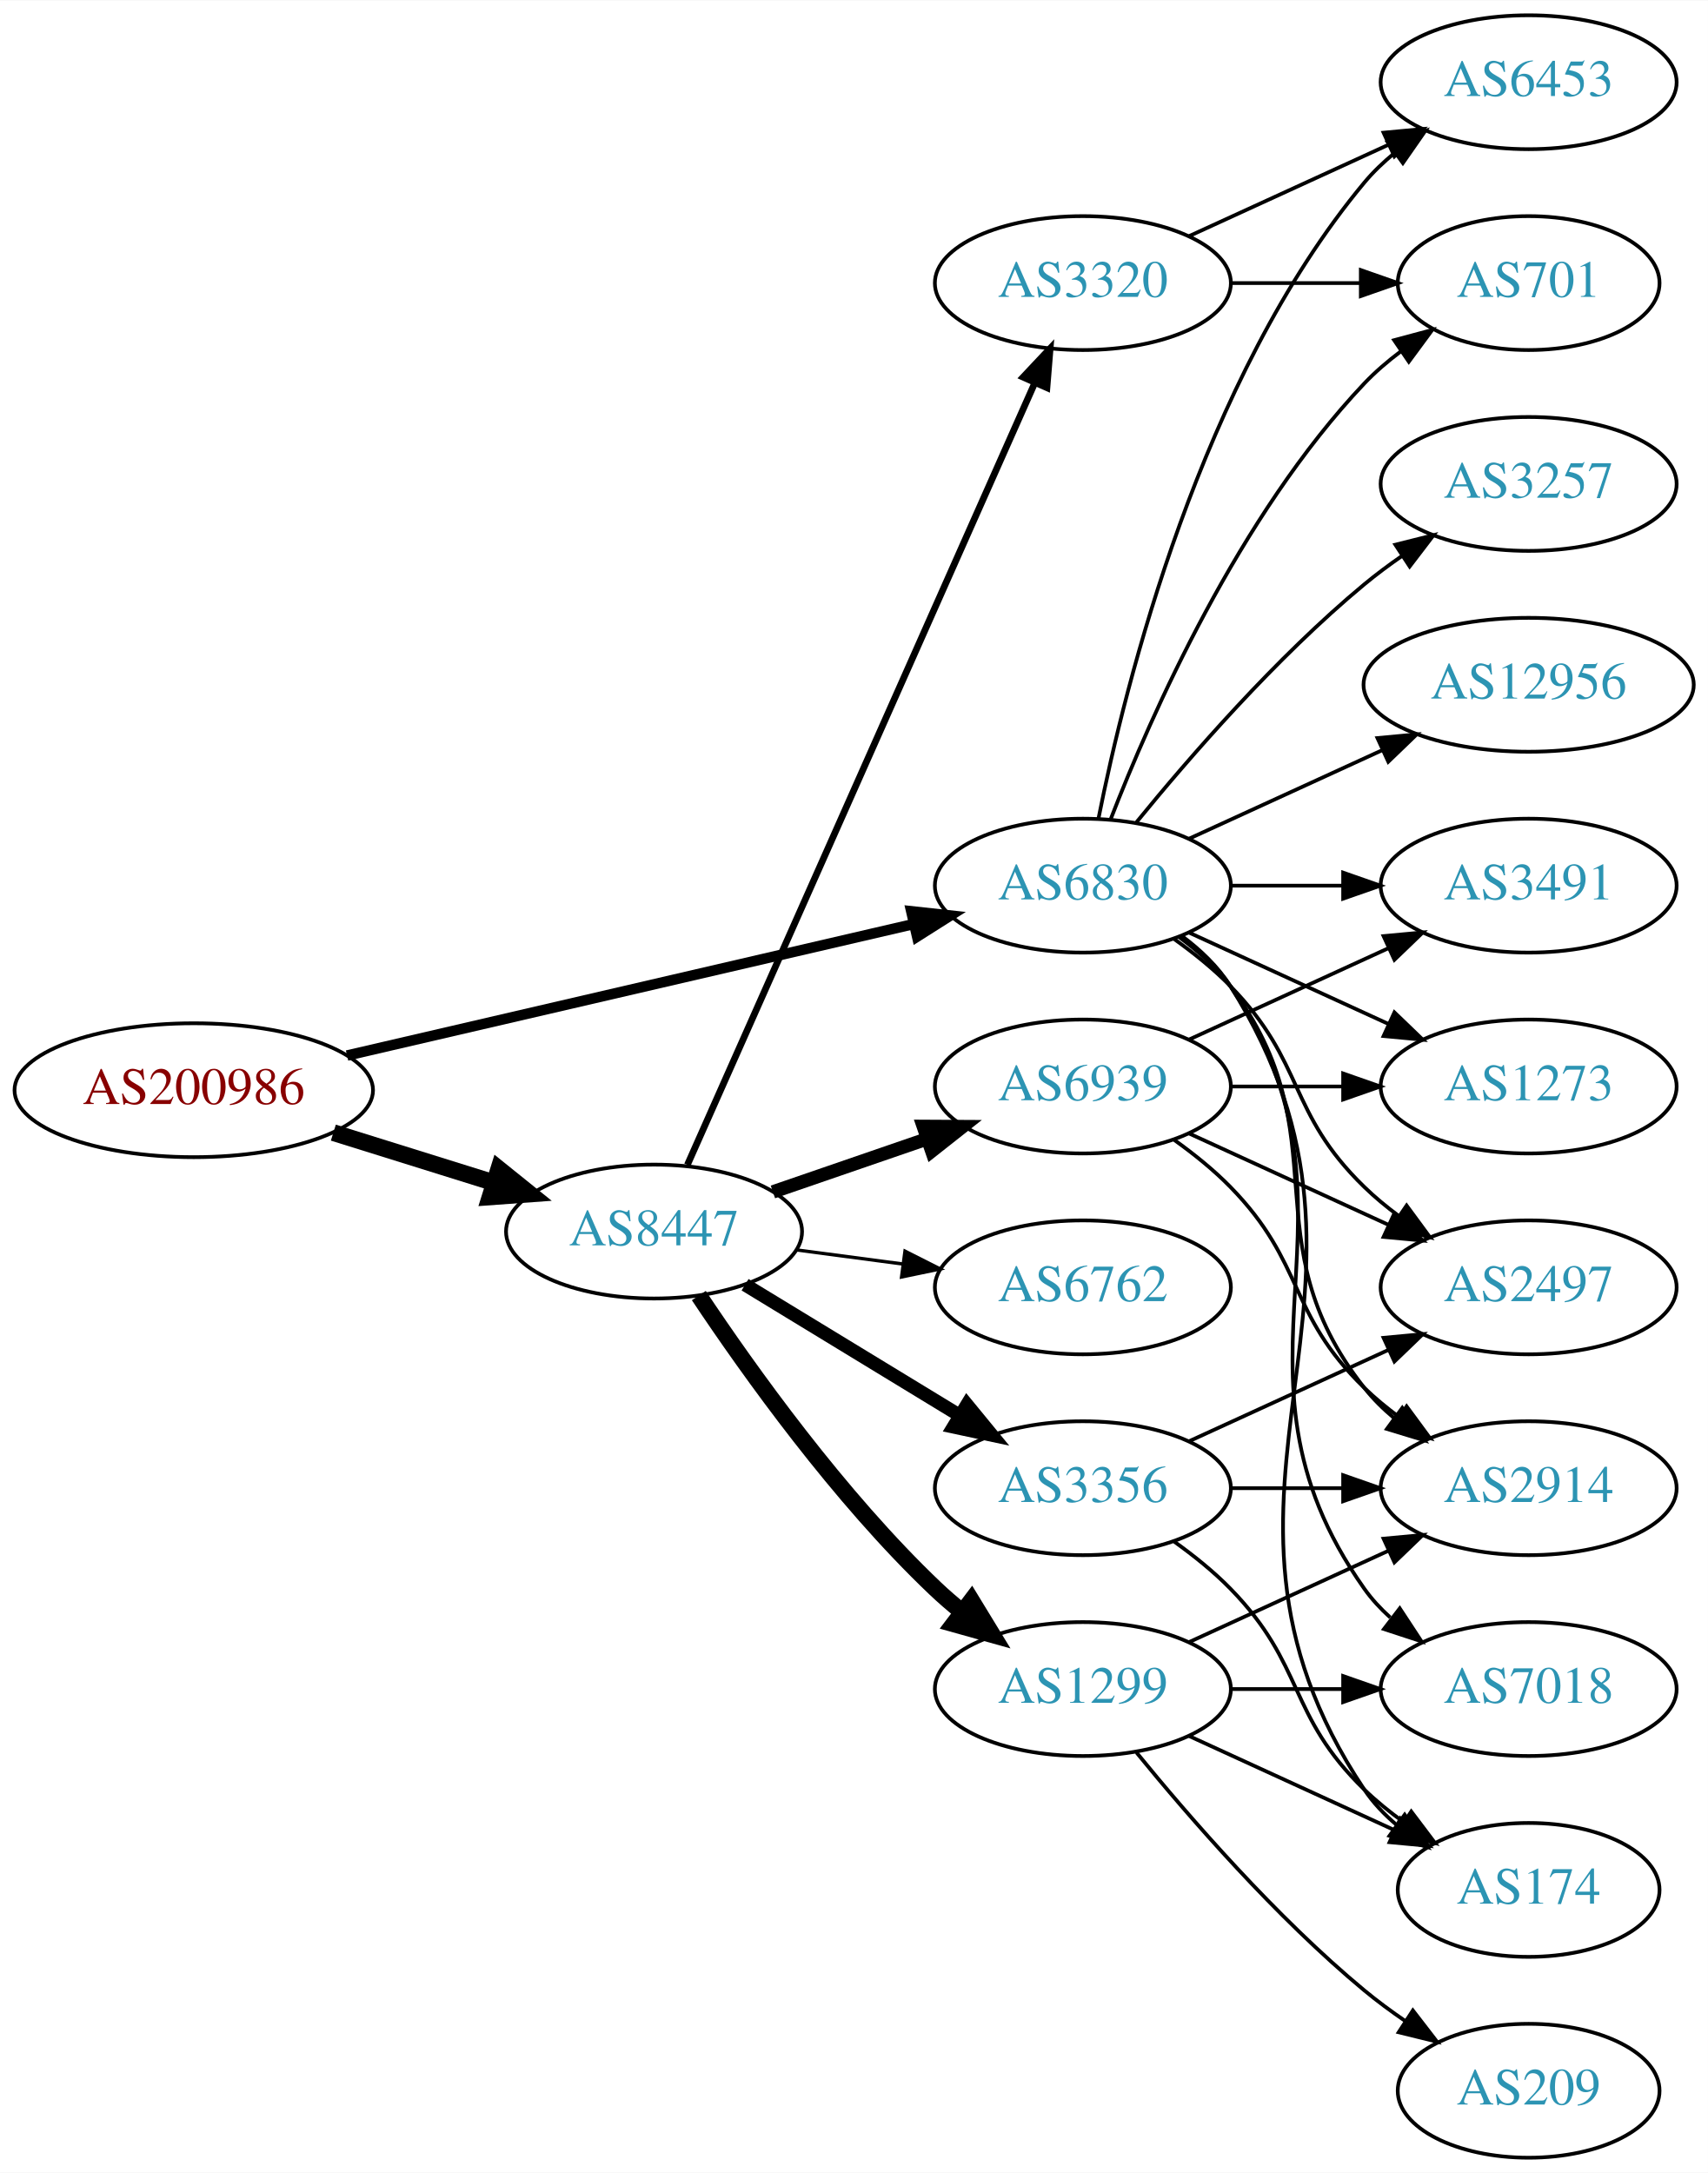
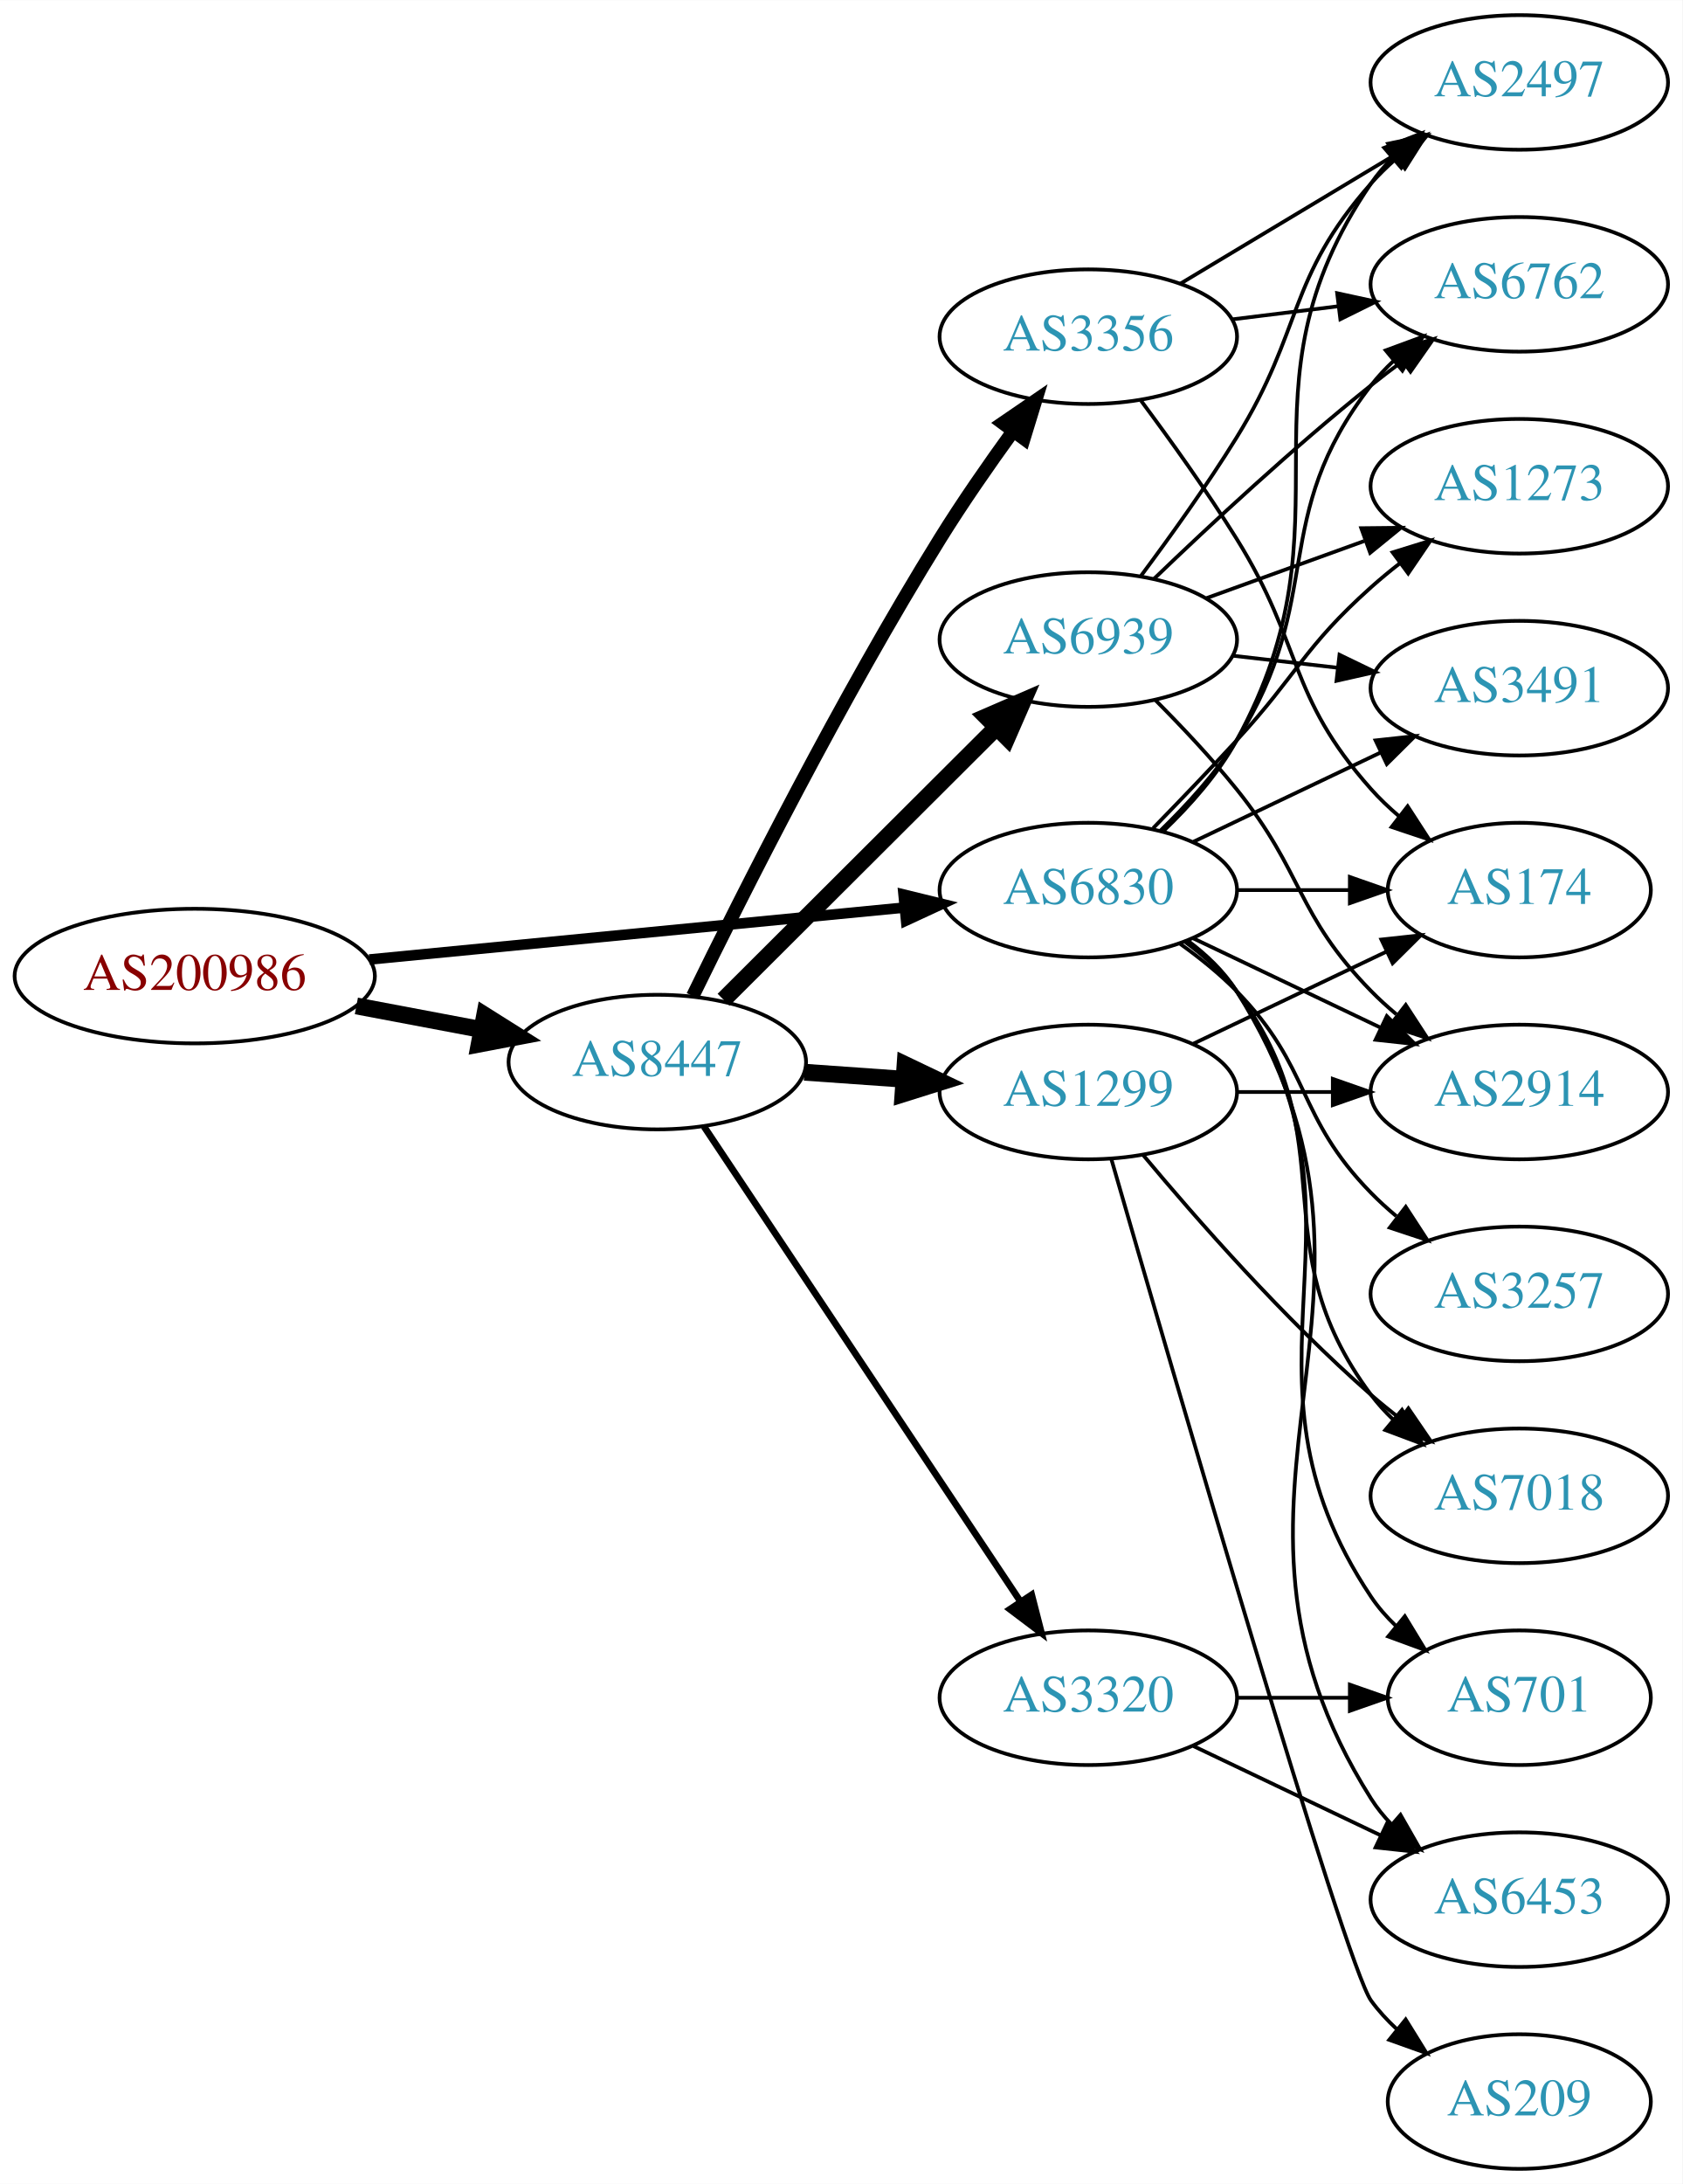
- <svg xmlns="http://www.w3.org/2000/svg" xmlns:xlink="http://www.w3.org/1999/xlink" width="459pt" height="584pt" viewBox="0.00 0.00 459.17 584.00">
+ <svg xmlns="http://www.w3.org/2000/svg" xmlns:xlink="http://www.w3.org/1999/xlink" width="450pt" height="584pt" viewBox="0.00 0.00 450.07 584.00">
  <g id="graph0" class="graph" transform="scale(1 1) rotate(0) translate(4 580)">
-     <polygon fill="white" stroke="none" points="-4,4 -4,-580 455.17,-580 455.17,4 -4,4" />
+     <polygon fill="white" stroke="none" points="-4,4 -4,-580 446.07,-580 446.07,4 -4,4" />
    <g id="node1" class="node">
      <g id="a_node1">
        <a xlink:href="/asn/200986" xlink:title="AS200986 ~ D Swarovski Tourism Service GmbH [AT]">
-           <ellipse fill="#ffffff" stroke="black" cx="48.096" cy="-287" rx="48.192" ry="18" />
-           <text text-anchor="middle" x="48.096" y="-283.3" font-family="Times,serif" font-size="14.00" fill="#880000">AS200986</text>
+           <ellipse fill="#ffffff" stroke="black" cx="48.096" cy="-319" rx="48.192" ry="18" />
+           <text text-anchor="middle" x="48.096" y="-315.3" font-family="Times,serif" font-size="14.00" fill="#880000">AS200986</text>
        </a>
      </g>
    </g>
    <g id="node2" class="node">
      <g id="a_node2">
        <a xlink:href="/asn/6830" xlink:title="AS6830 ~ LGI-UPC [AT]">
          <ellipse fill="#ffffff" stroke="black" cx="287.131" cy="-342" rx="39.794" ry="18" />
          <text text-anchor="middle" x="287.131" y="-338.3" font-family="Times,serif" font-size="14.00" fill="#2c94b3">AS6830</text>
        </a>
      </g>
    </g>
    <g id="edge1" class="edge">
-       <path fill="none" stroke="black" stroke-width="2.812" d="M89.305,-296.33C131.582,-306.139 197.919,-321.532 241.714,-331.694" />
-       <polygon fill="black" stroke="black" stroke-width="2.812" points="240.983,-335.117 251.515,-333.968 242.565,-328.298 240.983,-335.117" />
+       <path fill="none" stroke="black" stroke-width="2.812" d="M94.799,-323.435C135.936,-327.426 196.183,-333.272 238.04,-337.334" />
+       <polygon fill="black" stroke="black" stroke-width="2.812" points="237.706,-340.818 247.998,-338.3 238.383,-333.85 237.706,-340.818" />
    </g>
    <g id="node3" class="node">
      <g id="a_node3">
        <a xlink:href="/asn/8447" xlink:title="AS8447 ~ A1 Telekom Austria AG [AT]">
-           <ellipse fill="#ffffff" stroke="black" cx="171.838" cy="-249" rx="39.794" ry="18" />
-           <text text-anchor="middle" x="171.838" y="-245.3" font-family="Times,serif" font-size="14.00" fill="#2c94b3">AS8447</text>
+           <ellipse fill="#ffffff" stroke="black" cx="171.838" cy="-296" rx="39.794" ry="18" />
+           <text text-anchor="middle" x="171.838" y="-292.3" font-family="Times,serif" font-size="14.00" fill="#2c94b3">AS8447</text>
        </a>
      </g>
    </g>
    <g id="edge2" class="edge">
-       <path fill="none" stroke="black" stroke-width="4.5" d="M85.622,-275.599C99.149,-271.377 114.595,-266.555 128.589,-262.188" />
-       <polygon fill="black" stroke="black" stroke-width="4.5" points="130.1,-265.841 138.473,-259.102 127.754,-258.323 130.1,-265.841" />
+       <path fill="none" stroke="black" stroke-width="4.5" d="M91.334,-311.02C102.165,-308.974 113.868,-306.763 124.877,-304.683" />
+       <polygon fill="black" stroke="black" stroke-width="4.5" points="125.652,-308.544 134.748,-302.818 124.19,-300.806 125.652,-308.544" />
    </g>
    <g id="node4" class="node">
      <g id="a_node4">
-         <a xlink:href="/asn/3257" xlink:title="AS3257 ~ GTT [DE]">
-           <ellipse fill="#ffffff" stroke="black" cx="406.973" cy="-450" rx="39.794" ry="18" />
-           <text text-anchor="middle" x="406.973" y="-446.3" font-family="Times,serif" font-size="14.00" fill="#2c94b3">AS3257</text>
+         <a xlink:href="/asn/6453" xlink:title="AS6453 ~ TATA COMMUNICATIONS (AMERICA) INC [US]">
+           <ellipse fill="#ffffff" stroke="black" cx="402.424" cy="-72" rx="39.794" ry="18" />
+           <text text-anchor="middle" x="402.424" y="-68.3" font-family="Times,serif" font-size="14.00" fill="#2c94b3">AS6453</text>
        </a>
      </g>
    </g>
    <g id="edge3" class="edge">
-       <path fill="none" stroke="black" d="M301.55,-359.065C315.665,-376.375 339.079,-403.345 362.777,-423 365.994,-425.668 369.494,-428.27 373.065,-430.741" />
-       <polygon fill="black" stroke="black" points="371.143,-433.666 381.421,-436.236 374.988,-427.817 371.143,-433.666" />
+       <path fill="none" stroke="black" d="M313.657,-328.528C318.702,-324.777 323.457,-320.26 326.777,-315 378.727,-232.7 310.828,-181.3 362.777,-99 364.334,-96.534 366.205,-94.232 368.274,-92.095" />
+       <polygon fill="black" stroke="black" points="370.644,-94.673 375.898,-85.472 366.053,-89.389 370.644,-94.673" />
    </g>
    <g id="node5" class="node">
      <g id="a_node5">
-         <a xlink:href="/asn/701" xlink:title="AS701 ~ UUNET [US]">
-           <ellipse fill="#ffffff" stroke="black" cx="406.973" cy="-504" rx="35.194" ry="18" />
-           <text text-anchor="middle" x="406.973" y="-500.3" font-family="Times,serif" font-size="14.00" fill="#2c94b3">AS701</text>
+         <a xlink:href="/asn/2497" xlink:title="AS2497 ~ Internet Initiative Japan Inc. [JP]">
+           <ellipse fill="#ffffff" stroke="black" cx="402.424" cy="-558" rx="39.794" ry="18" />
+           <text text-anchor="middle" x="402.424" y="-554.3" font-family="Times,serif" font-size="14.00" fill="#2c94b3">AS2497</text>
        </a>
      </g>
    </g>
    <g id="edge4" class="edge">
-       <path fill="none" stroke="black" d="M294.654,-359.994C305.404,-387.728 329.062,-441.429 362.777,-477 365.72,-480.105 369.094,-483.001 372.629,-485.655" />
-       <polygon fill="black" stroke="black" points="370.815,-488.654 381.048,-491.397 374.759,-482.871 370.815,-488.654" />
+       <path fill="none" stroke="black" d="M307.308,-357.867C314.373,-364.631 321.847,-373.03 326.777,-382 359.597,-441.702 324.364,-474.734 362.777,-531 364.421,-533.408 366.356,-535.669 368.469,-537.777" />
+       <polygon fill="black" stroke="black" points="366.294,-540.522 376.175,-544.345 370.835,-535.195 366.294,-540.522" />
    </g>
    <g id="node6" class="node">
      <g id="a_node6">
-         <a xlink:href="/asn/2914" xlink:title="AS2914 ~ NTT America, Inc. [US]">
-           <ellipse fill="#ffffff" stroke="black" cx="406.973" cy="-180" rx="39.794" ry="18" />
-           <text text-anchor="middle" x="406.973" y="-176.3" font-family="Times,serif" font-size="14.00" fill="#2c94b3">AS2914</text>
+         <a xlink:href="/asn/3491" xlink:title="AS3491 ~ PCCW Global, Inc. [US]">
+           <ellipse fill="#ffffff" stroke="black" cx="402.424" cy="-396" rx="39.794" ry="18" />
+           <text text-anchor="middle" x="402.424" y="-392.3" font-family="Times,serif" font-size="14.00" fill="#2c94b3">AS3491</text>
        </a>
      </g>
    </g>
    <g id="edge5" class="edge">
-       <path fill="none" stroke="black" d="M313.062,-328.118C318.138,-324.389 323.056,-319.984 326.777,-315 357.049,-274.458 331.479,-246.754 362.777,-207 365.102,-204.047 367.846,-201.33 370.805,-198.853" />
-       <polygon fill="black" stroke="black" points="372.998,-201.585 379.002,-192.855 368.865,-195.936 372.998,-201.585" />
+       <path fill="none" stroke="black" d="M315.267,-354.934C330.261,-362.081 349.082,-371.052 365.306,-378.785" />
+       <polygon fill="black" stroke="black" points="363.976,-382.028 374.509,-383.171 366.988,-375.709 363.976,-382.028" />
    </g>
    <g id="node7" class="node">
      <g id="a_node7">
-         <a xlink:href="/asn/3491" xlink:title="AS3491 ~ PCCW Global, Inc. [US]">
-           <ellipse fill="#ffffff" stroke="black" cx="406.973" cy="-342" rx="39.794" ry="18" />
-           <text text-anchor="middle" x="406.973" y="-338.3" font-family="Times,serif" font-size="14.00" fill="#2c94b3">AS3491</text>
+         <a xlink:href="/asn/7018" xlink:title="AS7018 ~ AT&amp;T Services, Inc. [US]">
+           <ellipse fill="#ffffff" stroke="black" cx="402.424" cy="-180" rx="39.794" ry="18" />
+           <text text-anchor="middle" x="402.424" y="-176.3" font-family="Times,serif" font-size="14.00" fill="#2c94b3">AS7018</text>
        </a>
      </g>
    </g>
    <g id="edge6" class="edge">
-       <path fill="none" stroke="black" d="M327.044,-342C336.597,-342 346.947,-342 356.909,-342" />
-       <polygon fill="black" stroke="black" points="357.102,-345.5 367.102,-342 357.102,-338.5 357.102,-345.5" />
+       <path fill="none" stroke="black" d="M313.062,-328.118C318.138,-324.389 323.056,-319.984 326.777,-315 357.049,-274.458 332.506,-247.542 362.777,-207 364.522,-204.664 366.529,-202.455 368.693,-200.383" />
+       <polygon fill="black" stroke="black" points="371.052,-202.973 376.493,-193.882 366.57,-197.595 371.052,-202.973" />
    </g>
    <g id="node8" class="node">
      <g id="a_node8">
-         <a xlink:href="/asn/7018" xlink:title="AS7018 ~ AT&amp;T Services, Inc. [US]">
-           <ellipse fill="#ffffff" stroke="black" cx="406.973" cy="-126" rx="39.794" ry="18" />
-           <text text-anchor="middle" x="406.973" y="-122.3" font-family="Times,serif" font-size="14.00" fill="#2c94b3">AS7018</text>
+         <a xlink:href="/asn/6762" xlink:title="AS6762 ~ TELECOM ITALIA SPARKLE S.p.A. [IT]">
+           <ellipse fill="#ffffff" stroke="black" cx="402.424" cy="-504" rx="39.794" ry="18" />
+           <text text-anchor="middle" x="402.424" y="-500.3" font-family="Times,serif" font-size="14.00" fill="#2c94b3">AS6762</text>
        </a>
      </g>
    </g>
    <g id="edge7" class="edge">
-       <path fill="none" stroke="black" d="M313.45,-328.393C318.506,-324.649 323.318,-320.169 326.777,-315 367.802,-253.706 320.198,-213.225 362.777,-153 364.769,-150.184 367.156,-147.599 369.772,-145.24" />
-       <polygon fill="black" stroke="black" points="372.324,-147.694 378.14,-138.838 368.071,-142.135 372.324,-147.694" />
+       <path fill="none" stroke="black" d="M306.346,-357.819C313.441,-364.698 321.192,-373.193 326.777,-382 350.961,-420.13 335.037,-441.375 362.777,-477 364.569,-479.301 366.61,-481.484 368.797,-483.538" />
+       <polygon fill="black" stroke="black" points="366.699,-486.344 376.641,-490.005 371.152,-480.943 366.699,-486.344" />
    </g>
    <g id="node9" class="node">
      <g id="a_node9">
-         <a xlink:href="/asn/12956" xlink:title="AS12956 ~ TELXIUS [ES]">
-           <ellipse fill="#ffffff" stroke="black" cx="406.973" cy="-396" rx="44.393" ry="18" />
-           <text text-anchor="middle" x="406.973" y="-392.3" font-family="Times,serif" font-size="14.00" fill="#2c94b3">AS12956</text>
+         <a xlink:href="/asn/2914" xlink:title="AS2914 ~ NTT America, Inc. [US]">
+           <ellipse fill="#ffffff" stroke="black" cx="402.424" cy="-288" rx="39.794" ry="18" />
+           <text text-anchor="middle" x="402.424" y="-284.3" font-family="Times,serif" font-size="14.00" fill="#2c94b3">AS2914</text>
        </a>
      </g>
    </g>
    <g id="edge8" class="edge">
-       <path fill="none" stroke="black" d="M315.76,-354.661C331.258,-361.762 350.824,-370.728 367.771,-378.494" />
-       <polygon fill="black" stroke="black" points="366.324,-381.681 376.873,-382.665 369.24,-375.317 366.324,-381.681" />
+       <path fill="none" stroke="black" d="M315.267,-329.066C330.261,-321.919 349.082,-312.948 365.306,-305.215" />
+       <polygon fill="black" stroke="black" points="366.988,-308.291 374.509,-300.829 363.976,-301.972 366.988,-308.291" />
    </g>
    <g id="node10" class="node">
      <g id="a_node10">
        <a xlink:href="/asn/1273" xlink:title="AS1273 ~ Vodafone Group PLC [EU]">
-           <ellipse fill="#ffffff" stroke="black" cx="406.973" cy="-288" rx="39.794" ry="18" />
-           <text text-anchor="middle" x="406.973" y="-284.3" font-family="Times,serif" font-size="14.00" fill="#2c94b3">AS1273</text>
+           <ellipse fill="#ffffff" stroke="black" cx="402.424" cy="-450" rx="39.794" ry="18" />
+           <text text-anchor="middle" x="402.424" y="-446.3" font-family="Times,serif" font-size="14.00" fill="#2c94b3">AS1273</text>
        </a>
      </g>
    </g>
    <g id="edge9" class="edge">
-       <path fill="none" stroke="black" d="M315.76,-329.339C331.717,-322.027 351.987,-312.739 369.27,-304.819" />
-       <polygon fill="black" stroke="black" points="370.885,-307.929 378.518,-300.581 367.969,-301.565 370.885,-307.929" />
+       <path fill="none" stroke="black" d="M304.481,-358.568C311.434,-365.704 319.581,-374.188 326.777,-382 343.207,-399.836 344.708,-406.828 362.777,-423 365.217,-425.183 367.838,-427.344 370.523,-429.435" />
+       <polygon fill="black" stroke="black" points="368.539,-432.32 378.659,-435.454 372.702,-426.693 368.539,-432.32" />
    </g>
    <g id="node11" class="node">
      <g id="a_node11">
-         <a xlink:href="/asn/2497" xlink:title="AS2497 ~ Internet Initiative Japan Inc. [JP]">
-           <ellipse fill="#ffffff" stroke="black" cx="406.973" cy="-234" rx="39.794" ry="18" />
-           <text text-anchor="middle" x="406.973" y="-230.3" font-family="Times,serif" font-size="14.00" fill="#2c94b3">AS2497</text>
+         <a xlink:href="/asn/174" xlink:title="AS174 ~ Cogent Communications [US]">
+           <ellipse fill="#ffffff" stroke="black" cx="402.424" cy="-342" rx="35.194" ry="18" />
+           <text text-anchor="middle" x="402.424" y="-338.3" font-family="Times,serif" font-size="14.00" fill="#2c94b3">AS174</text>
        </a>
      </g>
    </g>
    <g id="edge10" class="edge">
-       <path fill="none" stroke="black" d="M311.725,-327.611C316.981,-323.852 322.313,-319.563 326.777,-315 346.95,-294.383 342.084,-281.094 362.777,-261 365.623,-258.237 368.796,-255.614 372.096,-253.166" />
-       <polygon fill="black" stroke="black" points="374.162,-255.994 380.444,-247.462 370.213,-250.214 374.162,-255.994" />
+       <path fill="none" stroke="black" d="M326.803,-342C336.508,-342 346.999,-342 356.962,-342" />
+       <polygon fill="black" stroke="black" points="357.098,-345.5 367.098,-342 357.098,-338.5 357.098,-345.5" />
    </g>
    <g id="node12" class="node">
      <g id="a_node12">
-         <a xlink:href="/asn/6453" xlink:title="AS6453 ~ TATA COMMUNICATIONS (AMERICA) INC [US]">
-           <ellipse fill="#ffffff" stroke="black" cx="406.973" cy="-558" rx="39.794" ry="18" />
-           <text text-anchor="middle" x="406.973" y="-554.3" font-family="Times,serif" font-size="14.00" fill="#2c94b3">AS6453</text>
+         <a xlink:href="/asn/3257" xlink:title="AS3257 ~ GTT [DE]">
+           <ellipse fill="#ffffff" stroke="black" cx="402.424" cy="-234" rx="39.794" ry="18" />
+           <text text-anchor="middle" x="402.424" y="-230.3" font-family="Times,serif" font-size="14.00" fill="#2c94b3">AS3257</text>
        </a>
      </g>
    </g>
    <g id="edge11" class="edge">
-       <path fill="none" stroke="black" d="M291.33,-360.073C298.493,-396.141 318.767,-478.125 362.777,-531 365.182,-533.889 367.979,-536.563 370.971,-539.013" />
-       <polygon fill="black" stroke="black" points="369.059,-541.95 379.214,-544.973 373.161,-536.277 369.059,-541.95" />
+       <path fill="none" stroke="black" d="M311.725,-327.611C316.981,-323.852 322.313,-319.563 326.777,-315 346.95,-294.383 342.605,-281.617 362.777,-261 364.87,-258.861 367.154,-256.782 369.53,-254.79" />
+       <polygon fill="black" stroke="black" points="372.049,-257.268 377.83,-248.389 367.774,-251.725 372.049,-257.268" />
    </g>
    <g id="node13" class="node">
      <g id="a_node13">
-         <a xlink:href="/asn/174" xlink:title="AS174 ~ Cogent Communications [US]">
-           <ellipse fill="#ffffff" stroke="black" cx="406.973" cy="-72" rx="35.194" ry="18" />
-           <text text-anchor="middle" x="406.973" y="-68.3" font-family="Times,serif" font-size="14.00" fill="#2c94b3">AS174</text>
+         <a xlink:href="/asn/701" xlink:title="AS701 ~ UUNET [US]">
+           <ellipse fill="#ffffff" stroke="black" cx="402.424" cy="-126" rx="35.194" ry="18" />
+           <text text-anchor="middle" x="402.424" y="-122.3" font-family="Times,serif" font-size="14.00" fill="#2c94b3">AS701</text>
        </a>
      </g>
    </g>
    <g id="edge12" class="edge">
-       <path fill="none" stroke="black" d="M313.657,-328.528C318.702,-324.777 323.457,-320.26 326.777,-315 378.727,-232.7 308.739,-179.944 362.777,-99 365.153,-95.442 368.173,-92.264 371.509,-89.451" />
-       <polygon fill="black" stroke="black" points="373.647,-92.224 379.713,-83.538 369.554,-86.545 373.647,-92.224" />
+       <path fill="none" stroke="black" d="M313.45,-328.393C318.506,-324.649 323.318,-320.169 326.777,-315 367.802,-253.706 321.753,-214.294 362.777,-153 364.644,-150.211 366.904,-147.623 369.383,-145.243" />
+       <polygon fill="black" stroke="black" points="371.801,-147.786 377.306,-138.734 367.358,-142.378 371.801,-147.786" />
    </g>
    <g id="node14" class="node">
      <g id="a_node14">
-         <a xlink:href="/asn/6939" xlink:title="AS6939 ~ Hurricane Electric LLC [US]">
+         <a xlink:href="/asn/1299" xlink:title="AS1299 ~ Telia Carrier [EU]">
          <ellipse fill="#ffffff" stroke="black" cx="287.131" cy="-288" rx="39.794" ry="18" />
-           <text text-anchor="middle" x="287.131" y="-284.3" font-family="Times,serif" font-size="14.00" fill="#2c94b3">AS6939</text>
+           <text text-anchor="middle" x="287.131" y="-284.3" font-family="Times,serif" font-size="14.00" fill="#2c94b3">AS1299</text>
        </a>
      </g>
    </g>
    <g id="edge13" class="edge">
-       <path fill="none" stroke="black" stroke-width="3.6" d="M203.796,-259.657C216.554,-264.049 231.518,-269.2 245.164,-273.897" />
-       <polygon fill="black" stroke="black" stroke-width="3.6" points="244.222,-277.275 254.817,-277.22 246.501,-270.656 244.222,-277.275" />
+       <path fill="none" stroke="black" stroke-width="4.5" d="M211.194,-293.292C219.683,-292.692 228.787,-292.049 237.621,-291.425" />
+       <polygon fill="black" stroke="black" stroke-width="4.5" points="238.117,-295.338 247.815,-290.706 237.562,-287.482 238.117,-295.338" />
    </g>
    <g id="node15" class="node">
      <g id="a_node15">
        <a xlink:href="/asn/3356" xlink:title="AS3356 ~ Level 3 Parent, LLC [US]">
-           <ellipse fill="#ffffff" stroke="black" cx="287.131" cy="-180" rx="39.794" ry="18" />
-           <text text-anchor="middle" x="287.131" y="-176.3" font-family="Times,serif" font-size="14.00" fill="#2c94b3">AS3356</text>
+           <ellipse fill="#ffffff" stroke="black" cx="287.131" cy="-490" rx="39.794" ry="18" />
+           <text text-anchor="middle" x="287.131" y="-486.3" font-family="Times,serif" font-size="14.00" fill="#2c94b3">AS3356</text>
        </a>
      </g>
    </g>
    <g id="edge14" class="edge">
-       <path fill="none" stroke="black" stroke-width="3.6" d="M196.312,-234.703C213.022,-224.526 235.677,-210.728 254.054,-199.536" />
-       <polygon fill="black" stroke="black" stroke-width="3.6" points="255.966,-202.469 262.687,-194.279 252.325,-196.491 255.966,-202.469" />
+       <path fill="none" stroke="black" stroke-width="3.6" d="M181.317,-313.654C194.471,-340.615 221.046,-393.407 247.484,-436 253.474,-445.65 260.577,-455.869 267.049,-464.791" />
+       <polygon fill="black" stroke="black" stroke-width="3.6" points="264.26,-466.906 273.005,-472.887 269.898,-462.758 264.26,-466.906" />
    </g>
    <g id="node16" class="node">
      <g id="a_node16">
        <a xlink:href="/asn/3320" xlink:title="AS3320 ~ DTAG [DE]">
-           <ellipse fill="#ffffff" stroke="black" cx="287.131" cy="-504" rx="39.794" ry="18" />
-           <text text-anchor="middle" x="287.131" y="-500.3" font-family="Times,serif" font-size="14.00" fill="#2c94b3">AS3320</text>
+           <ellipse fill="#ffffff" stroke="black" cx="287.131" cy="-126" rx="39.794" ry="18" />
+           <text text-anchor="middle" x="287.131" y="-122.3" font-family="Times,serif" font-size="14.00" fill="#2c94b3">AS3320</text>
        </a>
      </g>
    </g>
    <g id="edge15" class="edge">
-       <path fill="none" stroke="black" stroke-width="1.8" d="M180.804,-266.931C200.394,-311.023 251,-424.927 274.196,-477.137" />
-       <polygon fill="black" stroke="black" stroke-width="1.8" points="271.065,-478.71 278.324,-486.427 277.462,-475.868 271.065,-478.71" />
+       <path fill="none" stroke="black" stroke-width="1.8" d="M184.325,-278.764C204.258,-248.854 245.361,-187.177 268.785,-152.028" />
+       <polygon fill="black" stroke="black" stroke-width="1.8" points="271.981,-153.544 274.614,-143.282 266.156,-149.662 271.981,-153.544" />
    </g>
    <g id="node17" class="node">
      <g id="a_node17">
-         <a xlink:href="/asn/6762" xlink:title="AS6762 ~ TELECOM ITALIA SPARKLE S.p.A. [IT]">
-           <ellipse fill="#ffffff" stroke="black" cx="287.131" cy="-234" rx="39.794" ry="18" />
-           <text text-anchor="middle" x="287.131" y="-230.3" font-family="Times,serif" font-size="14.00" fill="#2c94b3">AS6762</text>
+         <a xlink:href="/asn/6939" xlink:title="AS6939 ~ Hurricane Electric LLC [US]">
+           <ellipse fill="#ffffff" stroke="black" cx="287.131" cy="-409" rx="39.794" ry="18" />
+           <text text-anchor="middle" x="287.131" y="-405.3" font-family="Times,serif" font-size="14.00" fill="#2c94b3">AS6939</text>
        </a>
      </g>
    </g>
    <g id="edge16" class="edge">
-       <path fill="none" stroke="black" stroke-width="0.9" d="M210.248,-244.047C219.336,-242.844 229.173,-241.541 238.658,-240.285" />
-       <polygon fill="black" stroke="black" stroke-width="0.9" points="239.306,-243.73 248.76,-238.948 238.387,-236.791 239.306,-243.73" />
+       <path fill="none" stroke="black" stroke-width="4.5" d="M189.555,-312.674C208.826,-331.895 240.641,-363.628 262.453,-385.383" />
+       <polygon fill="black" stroke="black" stroke-width="4.5" points="259.853,-388.351 269.714,-392.625 265.414,-382.776 259.853,-388.351" />
+     </g>
+     <g id="edge18" class="edge">
+       <path fill="none" stroke="black" d="M301.761,-271.183C316.044,-254.071 339.59,-227.255 362.777,-207 365.243,-204.846 367.882,-202.706 370.579,-200.628" />
+       <polygon fill="black" stroke="black" points="372.752,-203.375 378.733,-194.63 368.604,-197.736 372.752,-203.375" />
+     </g>
+     <g id="edge20" class="edge">
+       <path fill="none" stroke="black" d="M326.803,-288C335.006,-288 343.77,-288 352.302,-288" />
+       <polygon fill="black" stroke="black" points="352.541,-291.5 362.541,-288 352.541,-284.5 352.541,-291.5" />
+     </g>
+     <g id="edge17" class="edge">
+       <path fill="none" stroke="black" d="M315.267,-300.934C330.699,-308.29 350.185,-317.577 366.72,-325.459" />
+       <polygon fill="black" stroke="black" points="365.529,-328.768 376.062,-329.911 368.54,-322.449 365.529,-328.768" />
    </g>
    <g id="node18" class="node">
      <g id="a_node18">
-         <a xlink:href="/asn/1299" xlink:title="AS1299 ~ Telia Carrier [EU]">
-           <ellipse fill="#ffffff" stroke="black" cx="287.131" cy="-126" rx="39.794" ry="18" />
-           <text text-anchor="middle" x="287.131" y="-122.3" font-family="Times,serif" font-size="14.00" fill="#2c94b3">AS1299</text>
-         </a>
-       </g>
-     </g>
-     <g id="edge17" class="edge">
-       <path fill="none" stroke="black" stroke-width="4.5" d="M183.88,-231.789C197.372,-211.542 221.619,-177.577 247.484,-153 249.654,-150.939 251.992,-148.915 254.406,-146.961" />
-       <polygon fill="black" stroke="black" stroke-width="4.5" points="257.175,-149.804 262.774,-140.63 252.423,-143.524 257.175,-149.804" />
+         <a xlink:href="/asn/209" xlink:title="AS209 ~ CenturyLink Communications, LLC [US]">
+           <ellipse fill="#ffffff" stroke="black" cx="402.424" cy="-18" rx="35.194" ry="18" />
+           <text text-anchor="middle" x="402.424" y="-14.3" font-family="Times,serif" font-size="14.00" fill="#2c94b3">AS209</text>
+         </a>
+       </g>
    </g>
    <g id="edge19" class="edge">
-       <path fill="none" stroke="black" d="M311.725,-273.611C316.981,-269.852 322.313,-265.563 326.777,-261 346.95,-240.383 342.084,-227.094 362.777,-207 365.623,-204.237 368.796,-201.614 372.096,-199.166" />
-       <polygon fill="black" stroke="black" points="374.162,-201.994 380.444,-193.462 370.213,-196.214 374.162,-201.994" />
+       <path fill="none" stroke="black" d="M293.267,-270.156C308.998,-215.654 355.876,-54.476 362.777,-45 364.753,-42.288 367.087,-39.751 369.614,-37.404" />
+       <polygon fill="black" stroke="black" points="372.03,-39.952 377.609,-30.945 367.631,-34.508 372.03,-39.952" />
+     </g>
+     <g id="edge23" class="edge">
+       <path fill="none" stroke="black" d="M311.881,-504.255C328.497,-514.229 350.894,-527.671 369.13,-538.617" />
+       <polygon fill="black" stroke="black" points="367.33,-541.618 377.705,-543.764 370.932,-535.616 367.33,-541.618" />
    </g>
    <g id="edge21" class="edge">
-       <path fill="none" stroke="black" d="M315.76,-300.661C331.717,-307.973 351.987,-317.261 369.27,-325.181" />
-       <polygon fill="black" stroke="black" points="367.969,-328.435 378.518,-329.419 370.885,-322.071 367.969,-328.435" />
-     </g>
-     <g id="edge18" class="edge">
-       <path fill="none" stroke="black" d="M327.044,-288C336.597,-288 346.947,-288 356.909,-288" />
-       <polygon fill="black" stroke="black" points="357.102,-291.5 367.102,-288 357.102,-284.5 357.102,-291.5" />
-     </g>
-     <g id="edge20" class="edge">
-       <path fill="none" stroke="black" d="M315.76,-275.339C331.717,-268.027 351.987,-258.739 369.27,-250.819" />
-       <polygon fill="black" stroke="black" points="370.885,-253.929 378.518,-246.581 367.969,-247.565 370.885,-253.929" />
+       <path fill="none" stroke="black" d="M325.541,-494.623C334.629,-495.746 344.466,-496.962 353.951,-498.134" />
+       <polygon fill="black" stroke="black" points="353.699,-501.629 364.053,-499.382 354.558,-494.682 353.699,-501.629" />
    </g>
    <g id="edge22" class="edge">
-       <path fill="none" stroke="black" d="M327.044,-180C336.597,-180 346.947,-180 356.909,-180" />
-       <polygon fill="black" stroke="black" points="357.102,-183.5 367.102,-180 357.102,-176.5 357.102,-183.5" />
+       <path fill="none" stroke="black" d="M301.242,-472.878C309.011,-462.447 318.853,-448.721 326.777,-436 344.651,-407.308 340.31,-394.257 362.777,-369 365.008,-366.493 367.515,-364.096 370.153,-361.839" />
+       <polygon fill="black" stroke="black" points="372.554,-364.406 378.315,-355.514 368.266,-358.873 372.554,-364.406" />
    </g>
    <g id="edge24" class="edge">
-       <path fill="none" stroke="black" d="M315.76,-192.661C331.717,-199.973 351.987,-209.261 369.27,-217.181" />
-       <polygon fill="black" stroke="black" points="367.969,-220.435 378.518,-221.419 370.885,-214.071 367.969,-220.435" />
-     </g>
-     <g id="edge23" class="edge">
-       <path fill="none" stroke="black" d="M311.725,-165.611C316.981,-161.852 322.313,-157.563 326.777,-153 346.95,-132.383 342.084,-119.094 362.777,-99 366.005,-95.866 369.656,-92.911 373.434,-90.188" />
-       <polygon fill="black" stroke="black" points="375.413,-93.075 381.794,-84.617 371.532,-87.25 375.413,-93.075" />
+       <path fill="none" stroke="black" d="M315.267,-113.066C330.261,-105.919 349.082,-96.948 365.306,-89.215" />
+       <polygon fill="black" stroke="black" points="366.988,-92.291 374.509,-84.829 363.976,-85.972 366.988,-92.291" />
+     </g>
+     <g id="edge25" class="edge">
+       <path fill="none" stroke="black" d="M326.803,-126C336.508,-126 346.999,-126 356.962,-126" />
+       <polygon fill="black" stroke="black" points="357.098,-129.5 367.098,-126 357.098,-122.5 357.098,-129.5" />
+     </g>
+     <g id="edge30" class="edge">
+       <path fill="none" stroke="black" d="M301.271,-426.105C309.05,-436.529 318.892,-450.255 326.777,-463 344.769,-492.081 340.128,-505.38 362.777,-531 364.759,-533.242 366.964,-535.394 369.286,-537.437" />
+       <polygon fill="black" stroke="black" points="367.474,-540.466 377.487,-543.929 371.819,-534.978 367.474,-540.466" />
+     </g>
+     <g id="edge27" class="edge">
+       <path fill="none" stroke="black" d="M325.856,-404.671C334.837,-403.641 344.536,-402.528 353.893,-401.454" />
+       <polygon fill="black" stroke="black" points="354.328,-404.927 363.864,-400.31 353.53,-397.973 354.328,-404.927" />
+     </g>
+     <g id="edge29" class="edge">
+       <path fill="none" stroke="black" d="M304.775,-425.312C319.55,-439.51 341.963,-460.363 362.777,-477 365.481,-479.161 368.345,-481.344 371.244,-483.484" />
+       <polygon fill="black" stroke="black" points="369.235,-486.35 379.398,-489.344 373.32,-480.666 369.235,-486.35" />
+     </g>
+     <g id="edge28" class="edge">
+       <path fill="none" stroke="black" d="M305.002,-392.881C312.042,-385.82 320.114,-377.272 326.777,-369 344.872,-346.537 342.605,-335.617 362.777,-315 364.87,-312.861 367.154,-310.782 369.53,-308.79" />
+       <polygon fill="black" stroke="black" points="372.049,-311.268 377.83,-302.389 367.774,-305.725 372.049,-311.268" />
    </g>
    <g id="edge26" class="edge">
-       <path fill="none" stroke="black" d="M327.044,-504C338.13,-504 350.29,-504 361.672,-504" />
-       <polygon fill="black" stroke="black" points="361.854,-507.5 371.854,-504 361.854,-500.5 361.854,-507.5" />
-     </g>
-     <g id="edge25" class="edge">
-       <path fill="none" stroke="black" d="M315.76,-516.661C331.717,-523.973 351.987,-533.261 369.27,-541.181" />
-       <polygon fill="black" stroke="black" points="367.969,-544.435 378.518,-545.419 370.885,-538.071 367.969,-544.435" />
-     </g>
-     <g id="edge29" class="edge">
-       <path fill="none" stroke="black" d="M315.76,-138.661C331.717,-145.973 351.987,-155.261 369.27,-163.181" />
-       <polygon fill="black" stroke="black" points="367.969,-166.435 378.518,-167.419 370.885,-160.071 367.969,-166.435" />
-     </g>
-     <g id="edge30" class="edge">
-       <path fill="none" stroke="black" d="M327.044,-126C336.597,-126 346.947,-126 356.909,-126" />
-       <polygon fill="black" stroke="black" points="357.102,-129.5 367.102,-126 357.102,-122.5 357.102,-129.5" />
-     </g>
-     <g id="edge28" class="edge">
-       <path fill="none" stroke="black" d="M315.76,-113.339C332.176,-105.817 353.158,-96.202 370.754,-88.139" />
-       <polygon fill="black" stroke="black" points="372.499,-91.189 380.132,-83.842 369.583,-84.826 372.499,-91.189" />
-     </g>
-     <g id="node19" class="node">
-       <g id="a_node19">
-         <a xlink:href="/asn/209" xlink:title="AS209 ~ CenturyLink Communications, LLC [US]">
-           <ellipse fill="#ffffff" stroke="black" cx="406.973" cy="-18" rx="35.194" ry="18" />
-           <text text-anchor="middle" x="406.973" y="-14.3" font-family="Times,serif" font-size="14.00" fill="#2c94b3">AS209</text>
-         </a>
-       </g>
-     </g>
-     <g id="edge27" class="edge">
-       <path fill="none" stroke="black" d="M301.55,-108.935C315.665,-91.625 339.079,-64.655 362.777,-45 366.241,-42.128 370.033,-39.331 373.888,-36.692" />
-       <polygon fill="black" stroke="black" points="375.849,-39.592 382.32,-31.203 372.03,-33.725 375.849,-39.592" />
+       <path fill="none" stroke="black" d="M318.79,-420.095C331.762,-424.79 347.055,-430.324 360.936,-435.348" />
+       <polygon fill="black" stroke="black" points="360.146,-438.784 370.741,-438.896 362.529,-432.202 360.146,-438.784" />
    </g>
  </g>
</svg>
